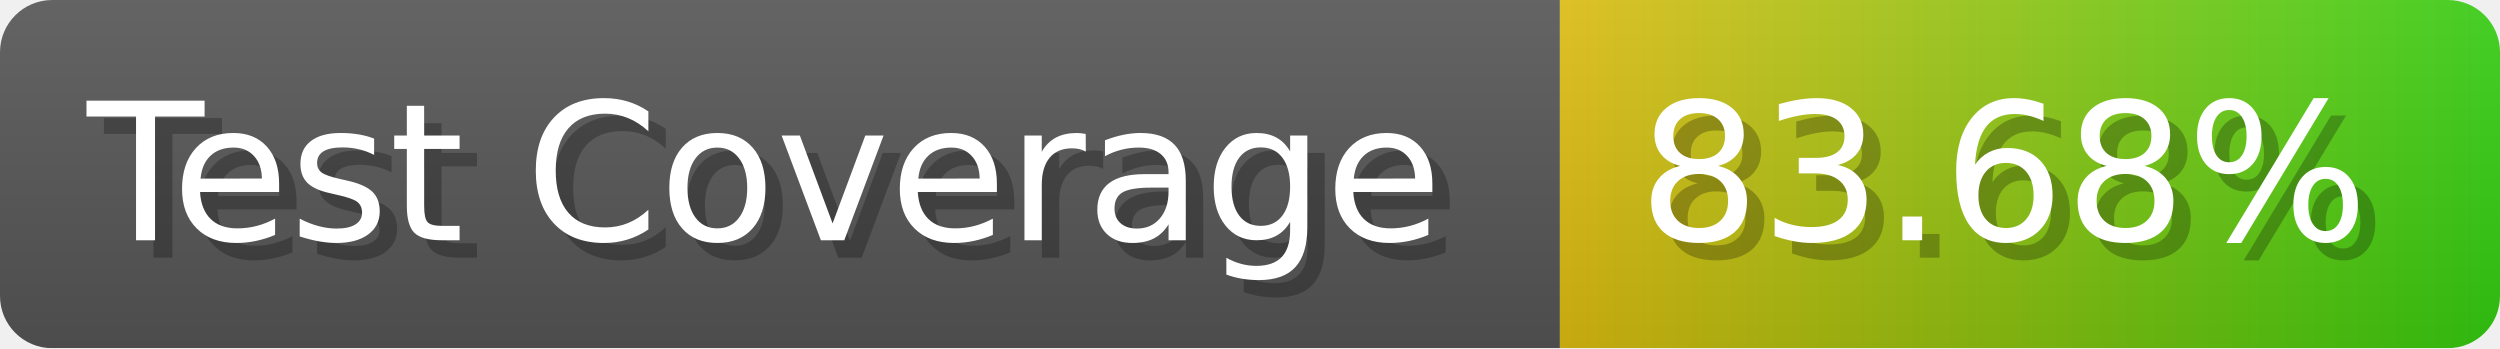
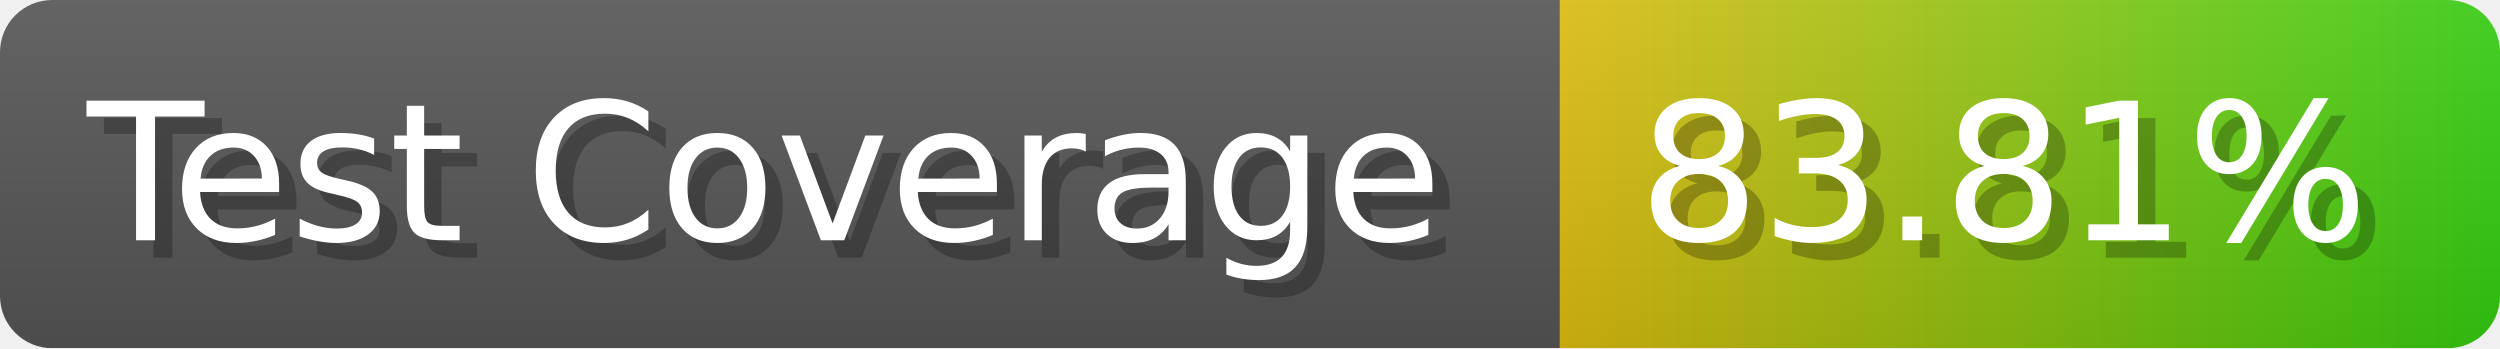
- <svg xmlns="http://www.w3.org/2000/svg" width="143.6" height="20" viewBox="0 0 1436 200" role="img" aria-label="Test Coverage: 83.68%">
+ <svg xmlns="http://www.w3.org/2000/svg" width="143.6" height="20" viewBox="0 0 1436 200" role="img" aria-label="Test Coverage: 83.81%">
  <linearGradient id="a" x2="0" y2="100%">
    <stop offset="0" stop-opacity=".1" stop-color="#EEE" />
    <stop offset="1" stop-opacity=".1" />
  </linearGradient>
  <mask id="m">
    <rect width="1436" height="200" rx="30" fill="#FFF" />
  </mask>
  <g mask="url(#m)">
    <rect width="896" height="200" fill="#555" />
    <rect width="540" height="200" fill="url(#x)" x="896" />
    <rect width="1436" height="200" fill="url(#a)" />
  </g>
  <g aria-hidden="true" fill="#fff" text-anchor="start" font-family="Verdana,DejaVu Sans,sans-serif" font-size="110">
    <text x="60" y="148" textLength="796" fill="#000" opacity="0.25">Test Coverage</text>
    <text x="50" y="138" textLength="796">Test Coverage</text>
-     <text x="951" y="148" textLength="440" fill="#000" opacity="0.25">83.68%</text>
-     <text x="941" y="138" textLength="440">83.68%</text>
+     <text x="951" y="148" textLength="440" fill="#000" opacity="0.25">83.81%</text>
+     <text x="941" y="138" textLength="440">83.81%</text>
  </g>
  <linearGradient id="x" x1="0%" y1="0%" x2="100%" y2="0%">
    <stop offset="0%" style="stop-color:#DB1" />
    <stop offset="100%" style="stop-color:#3C1" />
  </linearGradient>
</svg>
